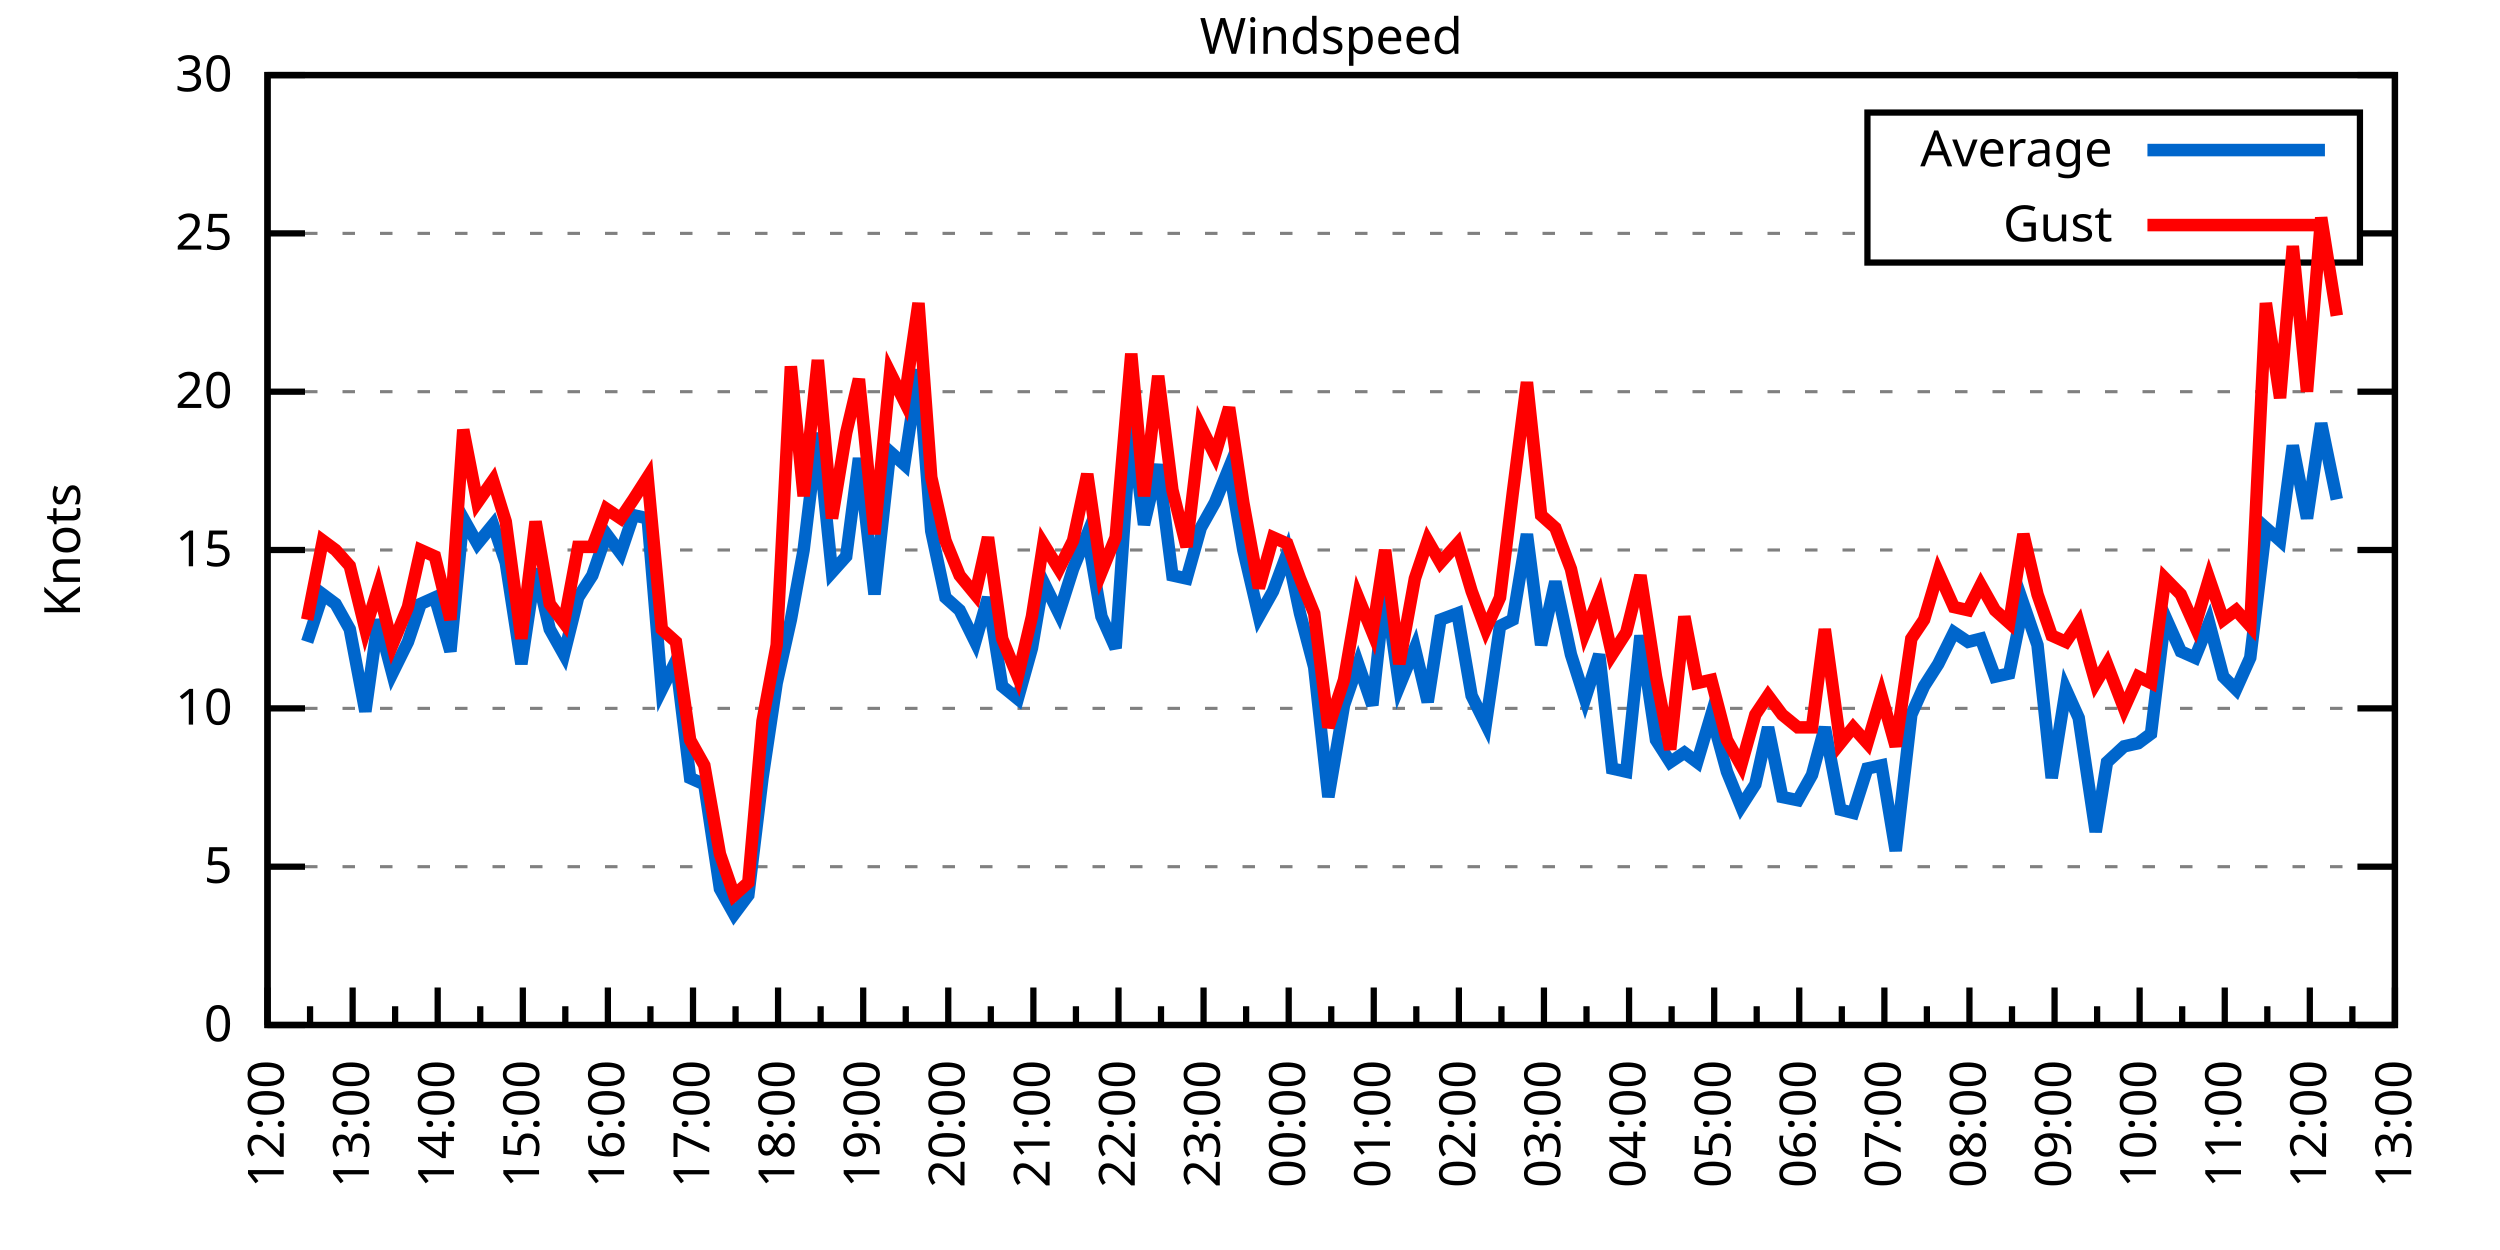
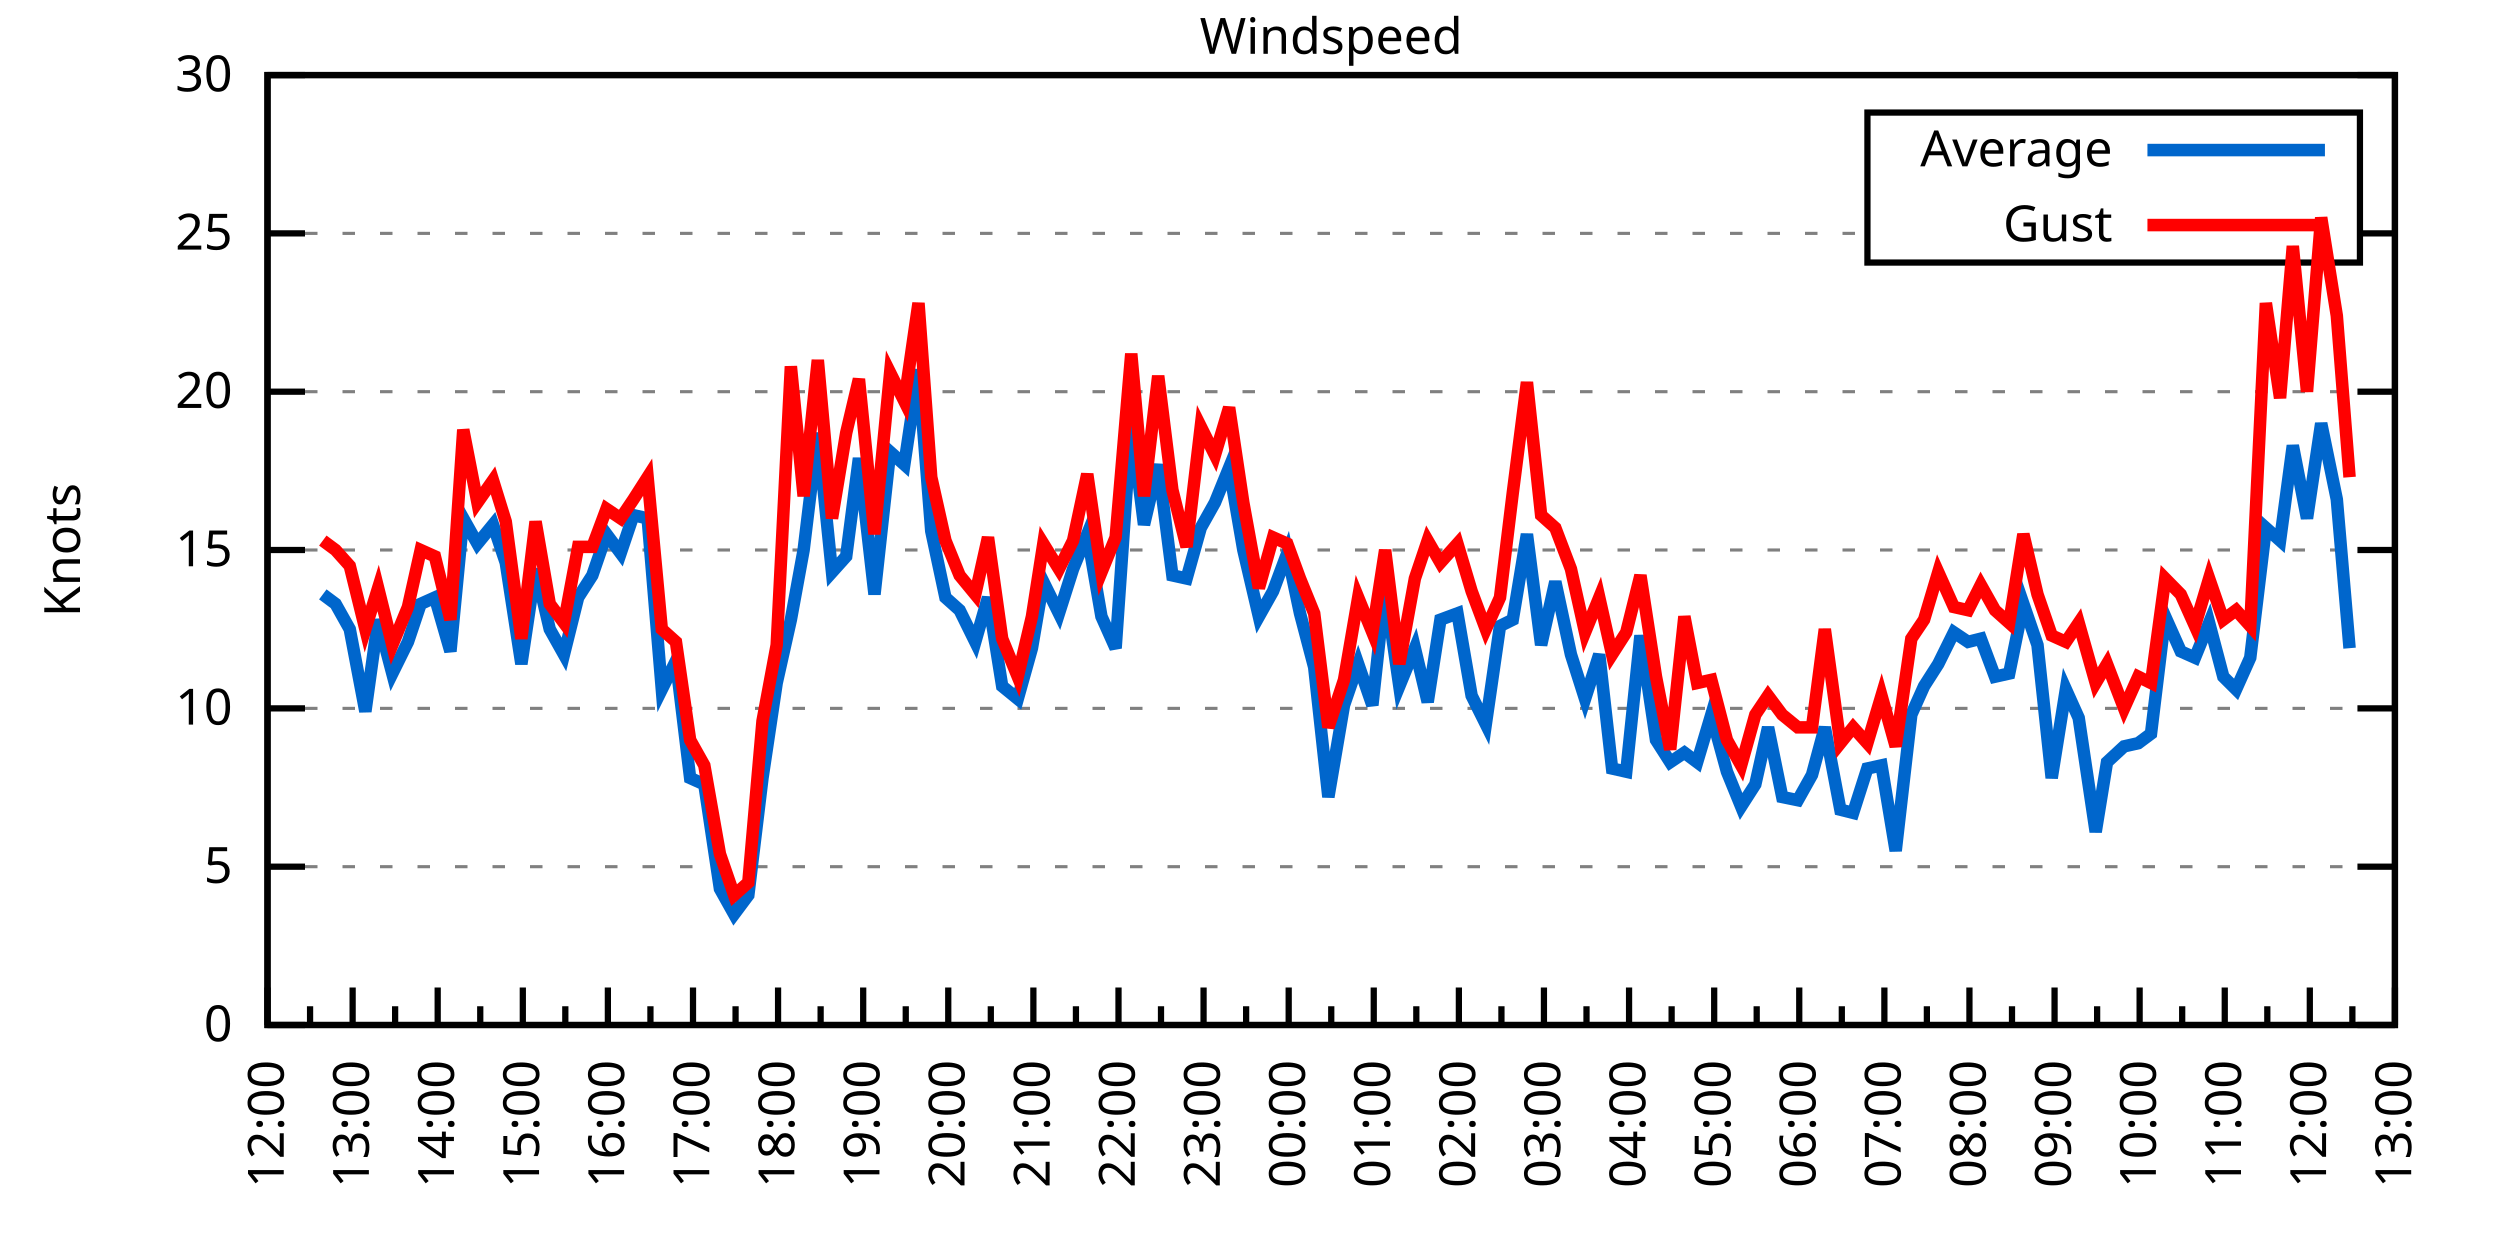
<svg xmlns="http://www.w3.org/2000/svg" xmlns:xlink="http://www.w3.org/1999/xlink" width="400" height="200" viewBox="0 0 400 200">
  <g id="gnuplot_canvas">
    <rect x="0" y="0" width="400" height="200" fill="none" />
    <defs>
      <circle id="gpDot" r="0.5" stroke-width="0.5" stroke="currentColor" />
      <path id="gpPt0" stroke-width="0.333" stroke="currentColor" d="M-1,0 h2 M0,-1 v2" />
      <path id="gpPt1" stroke-width="0.333" stroke="currentColor" d="M-1,-1 L1,1 M1,-1 L-1,1" />
      <path id="gpPt2" stroke-width="0.333" stroke="currentColor" d="M-1,0 L1,0 M0,-1 L0,1 M-1,-1 L1,1 M-1,1 L1,-1" />
      <rect id="gpPt3" stroke-width="0.333" stroke="currentColor" x="-1" y="-1" width="2" height="2" />
      <rect id="gpPt4" stroke-width="0.333" stroke="currentColor" fill="currentColor" x="-1" y="-1" width="2" height="2" />
      <circle id="gpPt5" stroke-width="0.333" stroke="currentColor" cx="0" cy="0" r="1" />
      <use xlink:href="#gpPt5" id="gpPt6" fill="currentColor" stroke="none" />
      <path id="gpPt7" stroke-width="0.333" stroke="currentColor" d="M0,-1.33 L-1.33,0.67 L1.33,0.67 z" />
      <use xlink:href="#gpPt7" id="gpPt8" fill="currentColor" stroke="none" />
      <use xlink:href="#gpPt7" id="gpPt9" stroke="currentColor" transform="rotate(180)" />
      <use xlink:href="#gpPt9" id="gpPt10" fill="currentColor" stroke="none" />
      <use xlink:href="#gpPt3" id="gpPt11" stroke="currentColor" transform="rotate(45)" />
      <use xlink:href="#gpPt11" id="gpPt12" fill="currentColor" stroke="none" />
      <path id="gpPt13" stroke-width="0.333" stroke="currentColor" d="M0,1.330 L1.265,0.411 L0.782,-1.067 L-0.782,-1.076 L-1.265,0.411 z" />
      <use xlink:href="#gpPt13" id="gpPt14" fill="currentColor" stroke="none" />
      <filter id="textbox" filterUnits="objectBoundingBox" x="0" y="0" height="1" width="1">
        <feFlood flood-color="white" flood-opacity="1" result="bgnd" />
        <feComposite in="SourceGraphic" in2="bgnd" operator="atop" />
      </filter>
      <filter id="greybox" filterUnits="objectBoundingBox" x="0" y="0" height="1" width="1">
        <feFlood flood-color="lightgrey" flood-opacity="1" result="grey" />
        <feComposite in="SourceGraphic" in2="grey" operator="atop" />
      </filter>
    </defs>
    <g fill="none" color="white" stroke="currentColor" stroke-width="1.00" stroke-linecap="butt" stroke-linejoin="miter">
</g>
    <g fill="none" color="black" stroke="currentColor" stroke-width="1.00" stroke-linecap="butt" stroke-linejoin="miter">
      <g stroke="none" shape-rendering="crispEdges">
        <polygon fill="rgb(255, 255, 255)" points="42.80,164.00 383.18,164.00 383.18,12.02 42.80,12.02 " />
      </g>
    </g>
    <g fill="none" color="black" stroke="currentColor" stroke-width="1.00" stroke-linecap="butt" stroke-linejoin="miter">
</g>
    <g fill="none" color="black" stroke="black" stroke-width="0.50" stroke-linecap="butt" stroke-linejoin="miter">
</g>
    <g fill="none" color="gray" stroke="currentColor" stroke-width="0.50" stroke-linecap="butt" stroke-linejoin="miter">
      <path stroke="gray" stroke-dasharray="2,4" class="gridline" d="M42.80,164.00 L383.19,164.00  " />
    </g>
    <g fill="none" color="gray" stroke="gray" stroke-width="1.00" stroke-linecap="butt" stroke-linejoin="miter">
</g>
    <g fill="none" color="black" stroke="currentColor" stroke-width="1.00" stroke-linecap="butt" stroke-linejoin="miter">
      <path stroke="black" d="M42.80,164.00 L48.80,164.00 M383.19,164.00 L377.19,164.00  " />
      <g transform="translate(37.20,166.60)" stroke="none" fill="black" font-family="Sans" font-size="8.00" text-anchor="end">
        <text>
          <tspan font-family="Sans"> 0</tspan>
        </text>
      </g>
    </g>
    <g fill="none" color="black" stroke="currentColor" stroke-width="1.00" stroke-linecap="butt" stroke-linejoin="miter">
</g>
    <g fill="none" color="black" stroke="black" stroke-width="0.50" stroke-linecap="butt" stroke-linejoin="miter">
</g>
    <g fill="none" color="gray" stroke="currentColor" stroke-width="0.50" stroke-linecap="butt" stroke-linejoin="miter">
      <path stroke="gray" stroke-dasharray="2,4" class="gridline" d="M42.80,138.67 L383.19,138.67  " />
    </g>
    <g fill="none" color="gray" stroke="gray" stroke-width="1.00" stroke-linecap="butt" stroke-linejoin="miter">
</g>
    <g fill="none" color="black" stroke="currentColor" stroke-width="1.00" stroke-linecap="butt" stroke-linejoin="miter">
      <path stroke="black" d="M42.80,138.67 L48.80,138.67 M383.19,138.67 L377.19,138.67  " />
      <g transform="translate(37.20,141.27)" stroke="none" fill="black" font-family="Sans" font-size="8.00" text-anchor="end">
        <text>
          <tspan font-family="Sans"> 5</tspan>
        </text>
      </g>
    </g>
    <g fill="none" color="black" stroke="currentColor" stroke-width="1.00" stroke-linecap="butt" stroke-linejoin="miter">
</g>
    <g fill="none" color="black" stroke="black" stroke-width="0.50" stroke-linecap="butt" stroke-linejoin="miter">
</g>
    <g fill="none" color="gray" stroke="currentColor" stroke-width="0.50" stroke-linecap="butt" stroke-linejoin="miter">
      <path stroke="gray" stroke-dasharray="2,4" class="gridline" d="M42.80,113.34 L383.19,113.34  " />
    </g>
    <g fill="none" color="gray" stroke="gray" stroke-width="1.00" stroke-linecap="butt" stroke-linejoin="miter">
</g>
    <g fill="none" color="black" stroke="currentColor" stroke-width="1.00" stroke-linecap="butt" stroke-linejoin="miter">
      <path stroke="black" d="M42.80,113.34 L48.80,113.34 M383.19,113.34 L377.19,113.34  " />
      <g transform="translate(37.20,115.94)" stroke="none" fill="black" font-family="Sans" font-size="8.00" text-anchor="end">
        <text>
          <tspan font-family="Sans"> 10</tspan>
        </text>
      </g>
    </g>
    <g fill="none" color="black" stroke="currentColor" stroke-width="1.00" stroke-linecap="butt" stroke-linejoin="miter">
</g>
    <g fill="none" color="black" stroke="black" stroke-width="0.50" stroke-linecap="butt" stroke-linejoin="miter">
</g>
    <g fill="none" color="gray" stroke="currentColor" stroke-width="0.50" stroke-linecap="butt" stroke-linejoin="miter">
      <path stroke="gray" stroke-dasharray="2,4" class="gridline" d="M42.80,88.00 L383.19,88.00  " />
    </g>
    <g fill="none" color="gray" stroke="gray" stroke-width="1.00" stroke-linecap="butt" stroke-linejoin="miter">
</g>
    <g fill="none" color="black" stroke="currentColor" stroke-width="1.00" stroke-linecap="butt" stroke-linejoin="miter">
      <path stroke="black" d="M42.80,88.00 L48.80,88.00 M383.19,88.00 L377.19,88.00  " />
      <g transform="translate(37.20,90.60)" stroke="none" fill="black" font-family="Sans" font-size="8.00" text-anchor="end">
        <text>
          <tspan font-family="Sans"> 15</tspan>
        </text>
      </g>
    </g>
    <g fill="none" color="black" stroke="currentColor" stroke-width="1.00" stroke-linecap="butt" stroke-linejoin="miter">
</g>
    <g fill="none" color="black" stroke="black" stroke-width="0.50" stroke-linecap="butt" stroke-linejoin="miter">
</g>
    <g fill="none" color="gray" stroke="currentColor" stroke-width="0.50" stroke-linecap="butt" stroke-linejoin="miter">
      <path stroke="gray" stroke-dasharray="2,4" class="gridline" d="M42.80,62.67 L383.19,62.67  " />
    </g>
    <g fill="none" color="gray" stroke="gray" stroke-width="1.00" stroke-linecap="butt" stroke-linejoin="miter">
</g>
    <g fill="none" color="black" stroke="currentColor" stroke-width="1.00" stroke-linecap="butt" stroke-linejoin="miter">
      <path stroke="black" d="M42.80,62.67 L48.80,62.67 M383.19,62.67 L377.19,62.67  " />
      <g transform="translate(37.20,65.27)" stroke="none" fill="black" font-family="Sans" font-size="8.00" text-anchor="end">
        <text>
          <tspan font-family="Sans"> 20</tspan>
        </text>
      </g>
    </g>
    <g fill="none" color="black" stroke="currentColor" stroke-width="1.00" stroke-linecap="butt" stroke-linejoin="miter">
</g>
    <g fill="none" color="black" stroke="black" stroke-width="0.50" stroke-linecap="butt" stroke-linejoin="miter">
</g>
    <g fill="none" color="gray" stroke="currentColor" stroke-width="0.50" stroke-linecap="butt" stroke-linejoin="miter">
      <path stroke="gray" stroke-dasharray="2,4" class="gridline" d="M42.80,37.34 L298.79,37.34 M377.59,37.34 L383.19,37.34  " />
    </g>
    <g fill="none" color="gray" stroke="gray" stroke-width="1.00" stroke-linecap="butt" stroke-linejoin="miter">
</g>
    <g fill="none" color="black" stroke="currentColor" stroke-width="1.00" stroke-linecap="butt" stroke-linejoin="miter">
      <path stroke="black" d="M42.80,37.34 L48.80,37.34 M383.19,37.34 L377.19,37.34  " />
      <g transform="translate(37.20,39.94)" stroke="none" fill="black" font-family="Sans" font-size="8.00" text-anchor="end">
        <text>
          <tspan font-family="Sans"> 25</tspan>
        </text>
      </g>
    </g>
    <g fill="none" color="black" stroke="currentColor" stroke-width="1.00" stroke-linecap="butt" stroke-linejoin="miter">
</g>
    <g fill="none" color="black" stroke="black" stroke-width="0.50" stroke-linecap="butt" stroke-linejoin="miter">
</g>
    <g fill="none" color="gray" stroke="currentColor" stroke-width="0.50" stroke-linecap="butt" stroke-linejoin="miter">
      <path stroke="gray" stroke-dasharray="2,4" class="gridline" d="M42.80,12.01 L383.19,12.01  " />
    </g>
    <g fill="none" color="gray" stroke="gray" stroke-width="1.00" stroke-linecap="butt" stroke-linejoin="miter">
</g>
    <g fill="none" color="black" stroke="currentColor" stroke-width="1.00" stroke-linecap="butt" stroke-linejoin="miter">
      <path stroke="black" d="M42.80,12.01 L48.80,12.01 M383.19,12.01 L377.19,12.01  " />
      <g transform="translate(37.20,14.61)" stroke="none" fill="black" font-family="Sans" font-size="8.00" text-anchor="end">
        <text>
          <tspan font-family="Sans"> 30</tspan>
        </text>
      </g>
    </g>
    <g fill="none" color="black" stroke="currentColor" stroke-width="1.00" stroke-linecap="butt" stroke-linejoin="miter">
      <path stroke="black" d="M42.80,164.00 L42.80,158.00  " />
      <g transform="translate(45.40,169.60) rotate(270)" stroke="none" fill="black" font-family="Sans" font-size="8.00" text-anchor="end">
        <text>
          <tspan font-family="Sans">12:00</tspan>
        </text>
      </g>
    </g>
    <g fill="none" color="black" stroke="currentColor" stroke-width="1.00" stroke-linecap="butt" stroke-linejoin="miter">
      <path stroke="black" d="M49.61,164.00 L49.61,161.00 M56.42,164.00 L56.42,158.00  " />
      <g transform="translate(59.02,169.60) rotate(270)" stroke="none" fill="black" font-family="Sans" font-size="8.00" text-anchor="end">
        <text>
          <tspan font-family="Sans">13:00</tspan>
        </text>
      </g>
    </g>
    <g fill="none" color="black" stroke="currentColor" stroke-width="1.00" stroke-linecap="butt" stroke-linejoin="miter">
      <path stroke="black" d="M63.22,164.00 L63.22,161.00 M70.03,164.00 L70.03,158.00  " />
      <g transform="translate(72.63,169.60) rotate(270)" stroke="none" fill="black" font-family="Sans" font-size="8.00" text-anchor="end">
        <text>
          <tspan font-family="Sans">14:00</tspan>
        </text>
      </g>
    </g>
    <g fill="none" color="black" stroke="currentColor" stroke-width="1.00" stroke-linecap="butt" stroke-linejoin="miter">
      <path stroke="black" d="M76.84,164.00 L76.84,161.00 M83.65,164.00 L83.65,158.00  " />
      <g transform="translate(86.25,169.60) rotate(270)" stroke="none" fill="black" font-family="Sans" font-size="8.00" text-anchor="end">
        <text>
          <tspan font-family="Sans">15:00</tspan>
        </text>
      </g>
    </g>
    <g fill="none" color="black" stroke="currentColor" stroke-width="1.00" stroke-linecap="butt" stroke-linejoin="miter">
      <path stroke="black" d="M90.45,164.00 L90.45,161.00 M97.26,164.00 L97.26,158.00  " />
      <g transform="translate(99.86,169.60) rotate(270)" stroke="none" fill="black" font-family="Sans" font-size="8.00" text-anchor="end">
        <text>
          <tspan font-family="Sans">16:00</tspan>
        </text>
      </g>
    </g>
    <g fill="none" color="black" stroke="currentColor" stroke-width="1.00" stroke-linecap="butt" stroke-linejoin="miter">
      <path stroke="black" d="M104.07,164.00 L104.07,161.00 M110.88,164.00 L110.88,158.00  " />
      <g transform="translate(113.48,169.60) rotate(270)" stroke="none" fill="black" font-family="Sans" font-size="8.00" text-anchor="end">
        <text>
          <tspan font-family="Sans">17:00</tspan>
        </text>
      </g>
    </g>
    <g fill="none" color="black" stroke="currentColor" stroke-width="1.00" stroke-linecap="butt" stroke-linejoin="miter">
      <path stroke="black" d="M117.69,164.00 L117.69,161.00 M124.49,164.00 L124.49,158.00  " />
      <g transform="translate(127.09,169.60) rotate(270)" stroke="none" fill="black" font-family="Sans" font-size="8.00" text-anchor="end">
        <text>
          <tspan font-family="Sans">18:00</tspan>
        </text>
      </g>
    </g>
    <g fill="none" color="black" stroke="currentColor" stroke-width="1.00" stroke-linecap="butt" stroke-linejoin="miter">
      <path stroke="black" d="M131.30,164.00 L131.30,161.00 M138.11,164.00 L138.11,158.00  " />
      <g transform="translate(140.71,169.60) rotate(270)" stroke="none" fill="black" font-family="Sans" font-size="8.00" text-anchor="end">
        <text>
          <tspan font-family="Sans">19:00</tspan>
        </text>
      </g>
    </g>
    <g fill="none" color="black" stroke="currentColor" stroke-width="1.00" stroke-linecap="butt" stroke-linejoin="miter">
      <path stroke="black" d="M144.92,164.00 L144.92,161.00 M151.72,164.00 L151.72,158.00  " />
      <g transform="translate(154.32,169.60) rotate(270)" stroke="none" fill="black" font-family="Sans" font-size="8.00" text-anchor="end">
        <text>
          <tspan font-family="Sans">20:00</tspan>
        </text>
      </g>
    </g>
    <g fill="none" color="black" stroke="currentColor" stroke-width="1.00" stroke-linecap="butt" stroke-linejoin="miter">
      <path stroke="black" d="M158.53,164.00 L158.53,161.00 M165.34,164.00 L165.34,158.00  " />
      <g transform="translate(167.94,169.60) rotate(270)" stroke="none" fill="black" font-family="Sans" font-size="8.00" text-anchor="end">
        <text>
          <tspan font-family="Sans">21:00</tspan>
        </text>
      </g>
    </g>
    <g fill="none" color="black" stroke="currentColor" stroke-width="1.00" stroke-linecap="butt" stroke-linejoin="miter">
      <path stroke="black" d="M172.15,164.00 L172.15,161.00 M178.96,164.00 L178.96,158.00  " />
      <g transform="translate(181.56,169.60) rotate(270)" stroke="none" fill="black" font-family="Sans" font-size="8.00" text-anchor="end">
        <text>
          <tspan font-family="Sans">22:00</tspan>
        </text>
      </g>
    </g>
    <g fill="none" color="black" stroke="currentColor" stroke-width="1.00" stroke-linecap="butt" stroke-linejoin="miter">
      <path stroke="black" d="M185.76,164.00 L185.76,161.00 M192.57,164.00 L192.57,158.00  " />
      <g transform="translate(195.17,169.60) rotate(270)" stroke="none" fill="black" font-family="Sans" font-size="8.00" text-anchor="end">
        <text>
          <tspan font-family="Sans">23:00</tspan>
        </text>
      </g>
    </g>
    <g fill="none" color="black" stroke="currentColor" stroke-width="1.00" stroke-linecap="butt" stroke-linejoin="miter">
      <path stroke="black" d="M199.38,164.00 L199.38,161.00 M206.19,164.00 L206.19,158.00  " />
      <g transform="translate(208.79,169.60) rotate(270)" stroke="none" fill="black" font-family="Sans" font-size="8.00" text-anchor="end">
        <text>
          <tspan font-family="Sans">00:00</tspan>
        </text>
      </g>
    </g>
    <g fill="none" color="black" stroke="currentColor" stroke-width="1.00" stroke-linecap="butt" stroke-linejoin="miter">
      <path stroke="black" d="M213.00,164.00 L213.00,161.00 M219.80,164.00 L219.80,158.00  " />
      <g transform="translate(222.40,169.60) rotate(270)" stroke="none" fill="black" font-family="Sans" font-size="8.00" text-anchor="end">
        <text>
          <tspan font-family="Sans">01:00</tspan>
        </text>
      </g>
    </g>
    <g fill="none" color="black" stroke="currentColor" stroke-width="1.00" stroke-linecap="butt" stroke-linejoin="miter">
      <path stroke="black" d="M226.61,164.00 L226.61,161.00 M233.42,164.00 L233.42,158.00  " />
      <g transform="translate(236.02,169.60) rotate(270)" stroke="none" fill="black" font-family="Sans" font-size="8.00" text-anchor="end">
        <text>
          <tspan font-family="Sans">02:00</tspan>
        </text>
      </g>
    </g>
    <g fill="none" color="black" stroke="currentColor" stroke-width="1.00" stroke-linecap="butt" stroke-linejoin="miter">
      <path stroke="black" d="M240.23,164.00 L240.23,161.00 M247.03,164.00 L247.03,158.00  " />
      <g transform="translate(249.63,169.60) rotate(270)" stroke="none" fill="black" font-family="Sans" font-size="8.00" text-anchor="end">
        <text>
          <tspan font-family="Sans">03:00</tspan>
        </text>
      </g>
    </g>
    <g fill="none" color="black" stroke="currentColor" stroke-width="1.00" stroke-linecap="butt" stroke-linejoin="miter">
      <path stroke="black" d="M253.84,164.00 L253.84,161.00 M260.65,164.00 L260.65,158.00  " />
      <g transform="translate(263.25,169.60) rotate(270)" stroke="none" fill="black" font-family="Sans" font-size="8.00" text-anchor="end">
        <text>
          <tspan font-family="Sans">04:00</tspan>
        </text>
      </g>
    </g>
    <g fill="none" color="black" stroke="currentColor" stroke-width="1.00" stroke-linecap="butt" stroke-linejoin="miter">
      <path stroke="black" d="M267.46,164.00 L267.46,161.00 M274.27,164.00 L274.27,158.00  " />
      <g transform="translate(276.87,169.60) rotate(270)" stroke="none" fill="black" font-family="Sans" font-size="8.00" text-anchor="end">
        <text>
          <tspan font-family="Sans">05:00</tspan>
        </text>
      </g>
    </g>
    <g fill="none" color="black" stroke="currentColor" stroke-width="1.00" stroke-linecap="butt" stroke-linejoin="miter">
      <path stroke="black" d="M281.07,164.00 L281.07,161.00 M287.88,164.00 L287.88,158.00  " />
      <g transform="translate(290.48,169.60) rotate(270)" stroke="none" fill="black" font-family="Sans" font-size="8.00" text-anchor="end">
        <text>
          <tspan font-family="Sans">06:00</tspan>
        </text>
      </g>
    </g>
    <g fill="none" color="black" stroke="currentColor" stroke-width="1.00" stroke-linecap="butt" stroke-linejoin="miter">
      <path stroke="black" d="M294.69,164.00 L294.69,161.00 M301.50,164.00 L301.50,158.00  " />
      <g transform="translate(304.10,169.60) rotate(270)" stroke="none" fill="black" font-family="Sans" font-size="8.00" text-anchor="end">
        <text>
          <tspan font-family="Sans">07:00</tspan>
        </text>
      </g>
    </g>
    <g fill="none" color="black" stroke="currentColor" stroke-width="1.00" stroke-linecap="butt" stroke-linejoin="miter">
      <path stroke="black" d="M308.30,164.00 L308.30,161.00 M315.11,164.00 L315.11,158.00  " />
      <g transform="translate(317.71,169.60) rotate(270)" stroke="none" fill="black" font-family="Sans" font-size="8.00" text-anchor="end">
        <text>
          <tspan font-family="Sans">08:00</tspan>
        </text>
      </g>
    </g>
    <g fill="none" color="black" stroke="currentColor" stroke-width="1.00" stroke-linecap="butt" stroke-linejoin="miter">
      <path stroke="black" d="M321.92,164.00 L321.92,161.00 M328.73,164.00 L328.73,158.00  " />
      <g transform="translate(331.33,169.60) rotate(270)" stroke="none" fill="black" font-family="Sans" font-size="8.00" text-anchor="end">
        <text>
          <tspan font-family="Sans">09:00</tspan>
        </text>
      </g>
    </g>
    <g fill="none" color="black" stroke="currentColor" stroke-width="1.00" stroke-linecap="butt" stroke-linejoin="miter">
      <path stroke="black" d="M335.54,164.00 L335.54,161.00 M342.34,164.00 L342.34,158.00  " />
      <g transform="translate(344.94,169.60) rotate(270)" stroke="none" fill="black" font-family="Sans" font-size="8.00" text-anchor="end">
        <text>
          <tspan font-family="Sans">10:00</tspan>
        </text>
      </g>
    </g>
    <g fill="none" color="black" stroke="currentColor" stroke-width="1.00" stroke-linecap="butt" stroke-linejoin="miter">
      <path stroke="black" d="M349.15,164.00 L349.15,161.00 M355.96,164.00 L355.96,158.00  " />
      <g transform="translate(358.56,169.60) rotate(270)" stroke="none" fill="black" font-family="Sans" font-size="8.00" text-anchor="end">
        <text>
          <tspan font-family="Sans">11:00</tspan>
        </text>
      </g>
    </g>
    <g fill="none" color="black" stroke="currentColor" stroke-width="1.00" stroke-linecap="butt" stroke-linejoin="miter">
      <path stroke="black" d="M362.77,164.00 L362.77,161.00 M369.57,164.00 L369.57,158.00  " />
      <g transform="translate(372.17,169.60) rotate(270)" stroke="none" fill="black" font-family="Sans" font-size="8.00" text-anchor="end">
        <text>
          <tspan font-family="Sans">12:00</tspan>
        </text>
      </g>
    </g>
    <g fill="none" color="black" stroke="currentColor" stroke-width="1.00" stroke-linecap="butt" stroke-linejoin="miter">
      <path stroke="black" d="M376.38,164.00 L376.38,161.00 M383.19,164.00 L383.19,158.00  " />
      <g transform="translate(385.79,169.60) rotate(270)" stroke="none" fill="black" font-family="Sans" font-size="8.00" text-anchor="end">
        <text>
          <tspan font-family="Sans">13:00</tspan>
        </text>
      </g>
    </g>
    <g fill="none" color="black" stroke="currentColor" stroke-width="1.00" stroke-linecap="butt" stroke-linejoin="miter">
</g>
    <g fill="none" color="black" stroke="currentColor" stroke-width="1.00" stroke-linecap="butt" stroke-linejoin="miter">
      <path stroke="black" d="M42.80,12.01 L42.80,164.00 L383.19,164.00 L383.19,12.01 L42.80,12.01 Z  " />
    </g>
    <g fill="none" color="black" stroke="currentColor" stroke-width="1.00" stroke-linecap="butt" stroke-linejoin="miter">
      <g transform="translate(12.80,88.01) rotate(270)" stroke="none" fill="black" font-family="Sans" font-size="8.00" text-anchor="middle">
        <text>
          <tspan font-family="Sans">Knots</tspan>
        </text>
      </g>
    </g>
    <g fill="none" color="black" stroke="currentColor" stroke-width="1.00" stroke-linecap="butt" stroke-linejoin="miter">
</g>
    <g fill="none" color="black" stroke="currentColor" stroke-width="1.00" stroke-linecap="butt" stroke-linejoin="miter">
      <path stroke="black" d="M298.79,42.01 L298.79,18.01 L377.59,18.01 L377.59,42.01 L298.79,42.01 Z  " />
    </g>
    <g id="Windspeed_plot_1">
      <g fill="none" color="white" stroke="black" stroke-width="2.00" stroke-linecap="butt" stroke-linejoin="miter">
</g>
      <g fill="none" color="black" stroke="currentColor" stroke-width="2.00" stroke-linecap="butt" stroke-linejoin="miter">
        <g transform="translate(337.99,26.61)" stroke="none" fill="black" font-family="Sans" font-size="8.00" text-anchor="end">
          <text>
            <tspan font-family="Sans">Average</tspan>
          </text>
        </g>
      </g>
      <g fill="none" color="black" stroke="currentColor" stroke-width="2.00" stroke-linecap="butt" stroke-linejoin="miter">
-         <path stroke="rgb(  0, 102, 204)" d="M343.59,24.01 L371.99,24.01 M49.15,102.70 L51.65,95.10 L53.69,96.62 L55.96,100.67 L58.46,113.84 L60.50,99.15   L62.77,107.76 L65.27,102.70 L67.31,96.62 L69.58,95.60 L72.07,104.22 L74.12,82.94 L76.39,86.99 L78.88,83.95   L80.92,90.03 L83.42,106.24 L85.69,91.04 L87.96,100.67 L90.23,104.72 L92.50,95.60 L94.77,92.06 L97.04,85.47   L99.30,88.51 L101.35,82.43 L103.62,82.94 L105.89,110.30 L108.15,105.74 L110.42,124.48 L112.69,125.50 L115.19,142.21   L117.46,146.27 L119.73,143.23 L122.00,124.48 L124.27,109.28 L126.54,99.15 L128.58,88.00 L130.85,69.26 L133.12,91.55   L135.39,89.02 L137.43,73.31 L139.92,95.10 L142.42,72.30 L144.69,74.33 L146.96,59.13 L149.00,84.97 L151.27,95.60   L153.54,97.63 L156.04,102.70 L158.08,95.60 L160.35,109.79 L162.84,111.82 L165.11,103.71 L166.93,93.07 L169.43,98.14   L171.69,91.04 L173.96,85.47 L176.23,98.64 L178.50,103.71 L181.00,67.74 L183.04,83.95 L185.31,74.33 L187.58,92.06   L189.85,92.56 L192.12,84.46 L194.39,80.41 L196.66,74.83 L198.93,88.00 L201.42,98.64 L203.69,94.59 L205.96,88.51   L208.00,98.14 L210.27,106.75 L212.54,127.52 L215.04,112.83 L217.31,106.24 L219.58,112.83 L221.62,94.08 L223.89,109.79   L226.38,103.71 L228.43,112.32 L230.47,99.15 L233.19,98.14 L235.46,111.31 L237.73,115.87 L240.00,100.16 L242.04,99.15   L244.31,85.47 L246.58,103.20 L248.85,93.07 L251.35,104.72 L253.61,111.82 L255.88,104.72 L257.93,122.96 L260.20,123.47   L262.47,101.68 L264.96,118.40 L267.23,121.95 L269.50,120.43 L271.54,121.95 L273.81,114.35 L276.31,123.47 L278.58,129.04   L280.85,125.50 L282.89,116.38 L285.16,127.52 L287.65,128.03 L289.92,123.98 L291.97,116.38 L294.46,129.55 L296.50,130.06   L298.77,122.96 L301.04,122.46 L303.31,136.14 L305.81,114.35 L307.85,109.79 L310.12,106.24 L312.62,101.18 L314.89,102.70   L316.93,102.19 L319.20,108.27 L321.47,107.76 L323.74,96.62 L326.00,103.20 L328.27,124.48 L330.54,110.30 L332.59,114.86   L335.31,133.10 L337.12,121.95 L339.85,119.42 L342.12,118.91 L344.16,117.39 L346.43,98.64 L348.92,104.22 L351.19,105.23   L353.46,99.66 L355.73,108.27 L357.77,110.30 L360.04,105.23 L362.54,84.46 L364.81,86.49 L366.85,71.29 L369.12,82.94   L371.39,67.74 L373.89,79.90  " />
+         <path stroke="rgb(  0, 102, 204)" d="M343.59,24.01 L371.99,24.01 M51.65,95.10 L53.69,96.62 L55.96,100.67 L58.46,113.84 L60.50,99.15 L62.77,107.76   L65.27,102.70 L67.31,96.62 L69.58,95.60 L72.07,104.22 L74.12,82.94 L76.39,86.99 L78.88,83.95 L80.92,90.03   L83.42,106.24 L85.69,91.04 L87.96,100.67 L90.23,104.72 L92.50,95.60 L94.77,92.06 L97.04,85.47 L99.30,88.51   L101.35,82.43 L103.62,82.94 L105.89,110.30 L108.15,105.74 L110.42,124.48 L112.69,125.50 L115.19,142.21 L117.46,146.27   L119.73,143.23 L122.00,124.48 L124.27,109.28 L126.54,99.15 L128.58,88.00 L130.85,69.26 L133.12,91.55 L135.39,89.02   L137.43,73.31 L139.92,95.10 L142.42,72.30 L144.69,74.33 L146.96,59.13 L149.00,84.97 L151.27,95.60 L153.54,97.63   L156.04,102.70 L158.08,95.60 L160.35,109.79 L162.84,111.82 L165.11,103.71 L166.93,93.07 L169.43,98.14 L171.69,91.04   L173.96,85.47 L176.23,98.64 L178.50,103.71 L181.00,67.74 L183.04,83.95 L185.31,74.33 L187.58,92.06 L189.85,92.56   L192.12,84.46 L194.39,80.41 L196.66,74.83 L198.93,88.00 L201.42,98.64 L203.69,94.59 L205.96,88.51 L208.00,98.14   L210.27,106.75 L212.54,127.52 L215.04,112.83 L217.31,106.24 L219.58,112.83 L221.62,94.08 L223.89,109.79 L226.38,103.71   L228.43,112.32 L230.47,99.15 L233.19,98.14 L235.46,111.31 L237.73,115.87 L240.00,100.16 L242.04,99.15 L244.31,85.47   L246.58,103.20 L248.85,93.07 L251.35,104.72 L253.61,111.82 L255.88,104.72 L257.93,122.96 L260.20,123.47 L262.47,101.68   L264.96,118.40 L267.23,121.95 L269.50,120.43 L271.54,121.95 L273.81,114.35 L276.31,123.47 L278.58,129.04 L280.85,125.50   L282.89,116.38 L285.16,127.52 L287.65,128.03 L289.92,123.98 L291.97,116.38 L294.46,129.55 L296.50,130.06 L298.77,122.96   L301.04,122.46 L303.31,136.14 L305.81,114.35 L307.85,109.79 L310.12,106.24 L312.62,101.18 L314.89,102.70 L316.93,102.19   L319.20,108.27 L321.47,107.76 L323.74,96.62 L326.00,103.20 L328.27,124.48 L330.54,110.30 L332.59,114.86 L335.31,133.10   L337.12,121.95 L339.85,119.42 L342.12,118.91 L344.16,117.39 L346.43,98.64 L348.92,104.22 L351.19,105.23 L353.46,99.66   L355.73,108.27 L357.77,110.30 L360.04,105.23 L362.54,84.46 L364.81,86.49 L366.85,71.29 L369.12,82.94 L371.39,67.74   L373.89,79.90 L375.93,103.71  " />
      </g>
    </g>
    <g id="Windspeed_plot_2">
      <g fill="none" color="black" stroke="currentColor" stroke-width="2.00" stroke-linecap="butt" stroke-linejoin="miter">
        <g transform="translate(337.99,38.61)" stroke="none" fill="black" font-family="Sans" font-size="8.00" text-anchor="end">
          <text>
            <tspan font-family="Sans">Gust</tspan>
          </text>
        </g>
      </g>
      <g fill="none" color="black" stroke="currentColor" stroke-width="2.00" stroke-linecap="butt" stroke-linejoin="miter">
-         <path stroke="rgb(255,   0,   0)" d="M343.59,36.01 L371.99,36.01 M49.15,99.15 L51.65,86.49 L53.69,88.00 L55.96,90.54 L58.46,100.67 L60.50,94.08   L62.77,103.20 L65.27,97.12 L67.31,88.00 L69.58,89.02 L72.07,99.15 L74.12,68.75 L76.39,80.41 L78.88,76.86   L80.92,83.45 L83.42,102.19 L85.69,83.45 L87.96,96.62 L90.23,99.66 L92.50,87.50 L94.77,87.50 L97.04,81.42   L99.30,82.94 L101.35,79.90 L103.62,76.35 L105.89,100.67 L108.15,102.70 L110.42,118.40 L112.69,122.46 L115.19,136.64   L117.46,143.23 L119.73,141.20 L122.00,115.36 L124.27,103.20 L126.54,58.62 L128.58,79.39 L130.85,57.61 L133.12,82.94   L135.39,69.26 L137.43,60.65 L139.92,85.47 L142.42,59.63 L144.69,64.19 L146.96,48.49 L149.00,76.35 L151.27,86.49   L153.54,92.06 L156.04,95.10 L158.08,85.98 L160.35,102.19 L162.84,108.27 L165.11,98.64 L166.93,86.99 L169.43,91.04   L171.69,86.49 L173.96,75.85 L176.23,91.55 L178.50,85.98 L181.00,56.59 L183.04,79.39 L185.31,60.14 L187.58,78.38   L189.85,87.50 L192.12,68.25 L194.39,72.81 L196.66,65.21 L198.93,80.41 L201.42,94.08 L203.69,85.98 L205.96,86.99   L208.00,92.56 L210.27,98.14 L212.54,116.38 L215.04,108.78 L217.31,95.60 L219.58,101.18 L221.62,88.00 L223.89,106.24   L226.38,92.56 L228.43,86.49 L230.47,90.03 L233.19,86.99 L235.46,94.59 L237.73,100.67 L240.00,95.60 L242.04,78.89   L244.31,61.15 L246.58,82.43 L248.85,84.46 L251.35,91.04 L253.61,101.18 L255.88,95.60 L257.93,104.72 L260.20,101.18   L262.47,92.06 L264.96,108.27 L267.23,119.92 L269.50,98.64 L271.54,109.28 L273.81,108.78 L276.31,118.40 L278.58,122.46   L280.85,114.35 L282.89,111.31 L285.16,114.35 L287.65,116.38 L289.92,116.38 L291.97,100.67 L294.46,118.91 L296.50,116.38   L298.77,118.91 L301.04,111.31 L303.31,119.42 L305.81,102.19 L307.85,99.15 L310.12,91.55 L312.62,97.12 L314.89,97.63   L316.93,93.58 L319.20,97.63 L321.47,99.66 L323.74,85.47 L326.00,95.10 L328.27,101.68 L330.54,102.70 L332.59,99.66   L335.31,109.28 L337.12,106.24 L339.85,113.34 L342.12,108.27 L344.16,109.28 L346.43,92.56 L348.92,95.10 L351.19,100.16   L353.46,92.56 L355.73,99.15 L357.77,97.63 L360.04,100.16 L362.54,48.49 L364.81,63.69 L366.85,39.37 L369.12,62.67   L371.39,34.81 L373.89,50.51  " />
+         <path stroke="rgb(255,   0,   0)" d="M343.59,36.01 L371.99,36.01 M51.65,86.49 L53.69,88.00 L55.96,90.54 L58.46,100.67 L60.50,94.08 L62.77,103.20   L65.27,97.12 L67.31,88.00 L69.58,89.02 L72.07,99.15 L74.12,68.75 L76.39,80.41 L78.88,76.86 L80.92,83.45   L83.42,102.19 L85.69,83.45 L87.96,96.62 L90.23,99.66 L92.50,87.50 L94.77,87.50 L97.04,81.42 L99.30,82.94   L101.35,79.90 L103.62,76.35 L105.89,100.67 L108.15,102.70 L110.42,118.40 L112.69,122.46 L115.19,136.64 L117.46,143.23   L119.73,141.20 L122.00,115.36 L124.27,103.20 L126.54,58.62 L128.58,79.39 L130.85,57.61 L133.12,82.94 L135.39,69.26   L137.43,60.65 L139.92,85.47 L142.42,59.63 L144.69,64.19 L146.96,48.49 L149.00,76.35 L151.27,86.49 L153.54,92.06   L156.04,95.10 L158.08,85.98 L160.35,102.19 L162.84,108.27 L165.11,98.64 L166.93,86.99 L169.43,91.04 L171.69,86.49   L173.96,75.85 L176.23,91.55 L178.50,85.98 L181.00,56.59 L183.04,79.39 L185.31,60.14 L187.58,78.38 L189.85,87.50   L192.12,68.25 L194.39,72.81 L196.66,65.21 L198.93,80.41 L201.42,94.08 L203.69,85.98 L205.96,86.99 L208.00,92.56   L210.27,98.14 L212.54,116.38 L215.04,108.78 L217.31,95.60 L219.58,101.18 L221.62,88.00 L223.89,106.24 L226.38,92.56   L228.43,86.49 L230.47,90.03 L233.19,86.99 L235.46,94.59 L237.73,100.67 L240.00,95.60 L242.04,78.89 L244.31,61.15   L246.58,82.43 L248.85,84.46 L251.35,91.04 L253.61,101.18 L255.88,95.60 L257.93,104.72 L260.20,101.18 L262.47,92.06   L264.96,108.27 L267.23,119.92 L269.50,98.64 L271.54,109.28 L273.81,108.78 L276.31,118.40 L278.58,122.46 L280.85,114.35   L282.89,111.31 L285.16,114.35 L287.65,116.38 L289.92,116.38 L291.97,100.67 L294.46,118.91 L296.50,116.38 L298.77,118.91   L301.04,111.31 L303.31,119.42 L305.81,102.19 L307.85,99.15 L310.12,91.55 L312.62,97.12 L314.89,97.63 L316.93,93.58   L319.20,97.63 L321.47,99.66 L323.74,85.47 L326.00,95.10 L328.27,101.68 L330.54,102.70 L332.59,99.66 L335.31,109.28   L337.12,106.24 L339.85,113.34 L342.12,108.27 L344.16,109.28 L346.43,92.56 L348.92,95.10 L351.19,100.16 L353.46,92.56   L355.73,99.15 L357.77,97.63 L360.04,100.16 L362.54,48.49 L364.81,63.69 L366.85,39.37 L369.12,62.67 L371.39,34.81   L373.89,50.51 L375.93,76.35  " />
      </g>
    </g>
    <g fill="none" color="black" stroke="currentColor" stroke-width="2.00" stroke-linecap="butt" stroke-linejoin="miter">
</g>
    <g fill="none" color="black" stroke="black" stroke-width="1.00" stroke-linecap="butt" stroke-linejoin="miter">
</g>
    <g fill="none" color="black" stroke="currentColor" stroke-width="1.00" stroke-linecap="butt" stroke-linejoin="miter">
      <path stroke="black" d="M42.80,12.01 L42.80,164.00 L383.19,164.00 L383.19,12.01 L42.80,12.01 Z  " />
    </g>
    <g fill="none" color="black" stroke="currentColor" stroke-width="1.00" stroke-linecap="butt" stroke-linejoin="miter">
      <g transform="translate(212.99,8.61)" stroke="none" fill="black" font-family="Sans" font-size="8.00" text-anchor="middle">
        <text>
          <tspan font-family="Sans">Windspeed</tspan>
        </text>
      </g>
    </g>
    <g fill="none" color="black" stroke="currentColor" stroke-width="1.00" stroke-linecap="butt" stroke-linejoin="miter">
</g>
  </g>
</svg>
